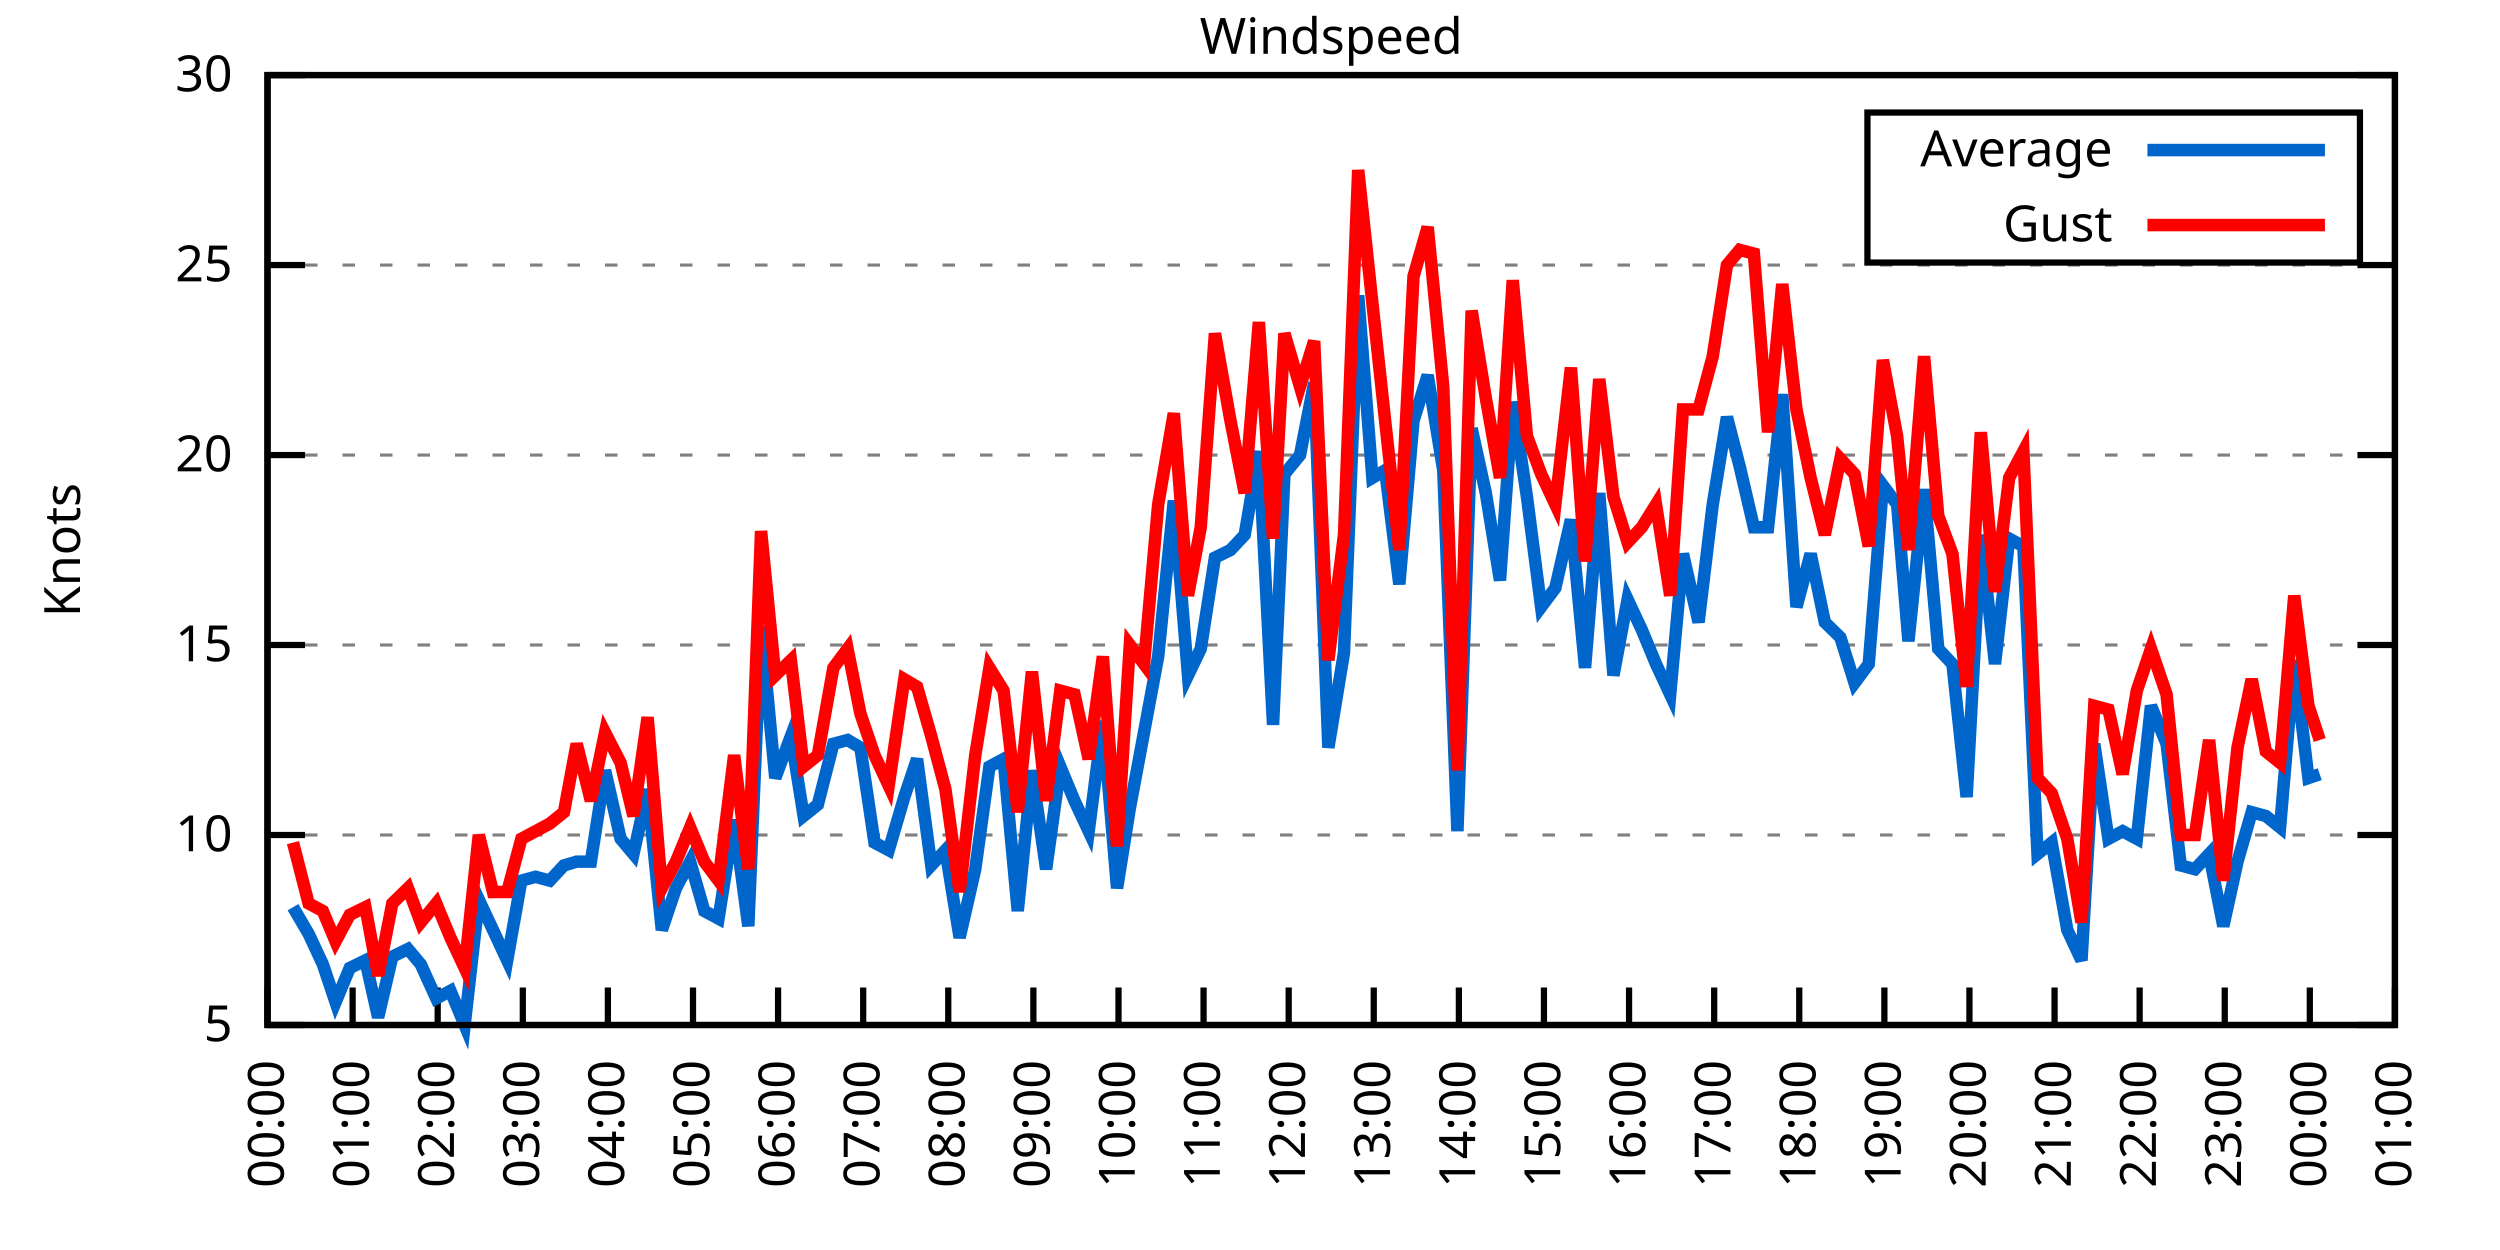
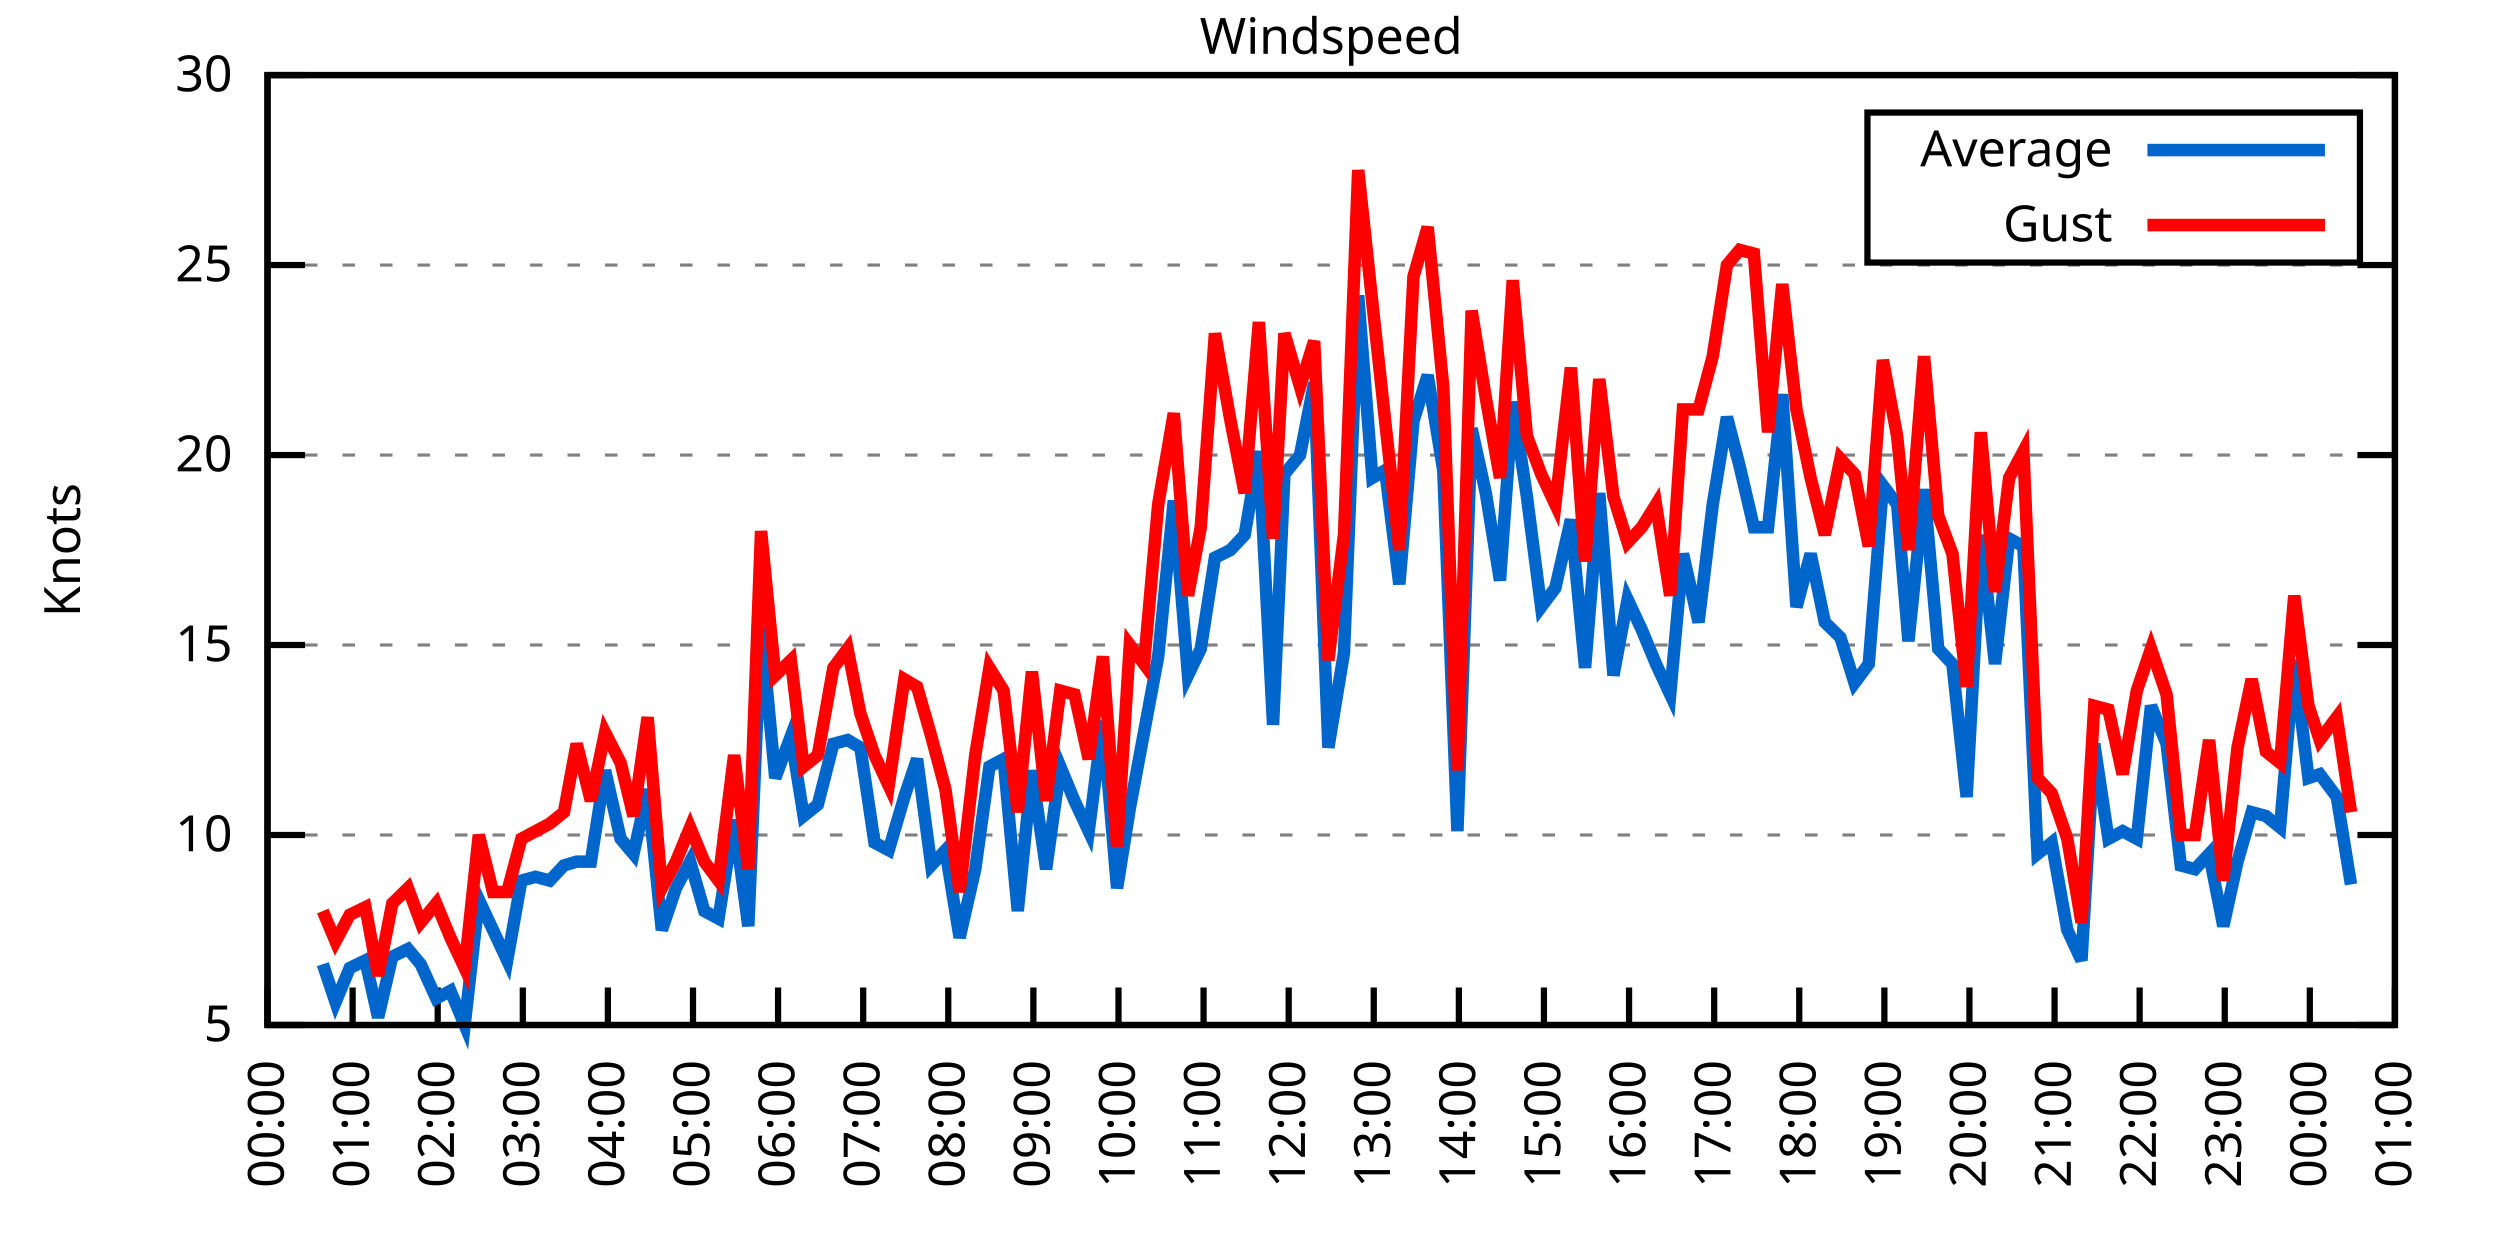
<svg xmlns="http://www.w3.org/2000/svg" xmlns:xlink="http://www.w3.org/1999/xlink" width="400" height="200" viewBox="0 0 400 200">
  <g id="gnuplot_canvas">
    <rect x="0" y="0" width="400" height="200" fill="none" />
    <defs>
      <circle id="gpDot" r="0.5" stroke-width="0.5" stroke="currentColor" />
      <path id="gpPt0" stroke-width="0.333" stroke="currentColor" d="M-1,0 h2 M0,-1 v2" />
      <path id="gpPt1" stroke-width="0.333" stroke="currentColor" d="M-1,-1 L1,1 M1,-1 L-1,1" />
      <path id="gpPt2" stroke-width="0.333" stroke="currentColor" d="M-1,0 L1,0 M0,-1 L0,1 M-1,-1 L1,1 M-1,1 L1,-1" />
      <rect id="gpPt3" stroke-width="0.333" stroke="currentColor" x="-1" y="-1" width="2" height="2" />
      <rect id="gpPt4" stroke-width="0.333" stroke="currentColor" fill="currentColor" x="-1" y="-1" width="2" height="2" />
      <circle id="gpPt5" stroke-width="0.333" stroke="currentColor" cx="0" cy="0" r="1" />
      <use xlink:href="#gpPt5" id="gpPt6" fill="currentColor" stroke="none" />
      <path id="gpPt7" stroke-width="0.333" stroke="currentColor" d="M0,-1.33 L-1.33,0.67 L1.33,0.67 z" />
      <use xlink:href="#gpPt7" id="gpPt8" fill="currentColor" stroke="none" />
      <use xlink:href="#gpPt7" id="gpPt9" stroke="currentColor" transform="rotate(180)" />
      <use xlink:href="#gpPt9" id="gpPt10" fill="currentColor" stroke="none" />
      <use xlink:href="#gpPt3" id="gpPt11" stroke="currentColor" transform="rotate(45)" />
      <use xlink:href="#gpPt11" id="gpPt12" fill="currentColor" stroke="none" />
      <path id="gpPt13" stroke-width="0.333" stroke="currentColor" d="M0,1.330 L1.265,0.411 L0.782,-1.067 L-0.782,-1.076 L-1.265,0.411 z" />
      <use xlink:href="#gpPt13" id="gpPt14" fill="currentColor" stroke="none" />
      <filter id="textbox" filterUnits="objectBoundingBox" x="0" y="0" height="1" width="1">
        <feFlood flood-color="white" flood-opacity="1" result="bgnd" />
        <feComposite in="SourceGraphic" in2="bgnd" operator="atop" />
      </filter>
      <filter id="greybox" filterUnits="objectBoundingBox" x="0" y="0" height="1" width="1">
        <feFlood flood-color="lightgrey" flood-opacity="1" result="grey" />
        <feComposite in="SourceGraphic" in2="grey" operator="atop" />
      </filter>
    </defs>
    <g fill="none" color="white" stroke="currentColor" stroke-width="1.00" stroke-linecap="butt" stroke-linejoin="miter">
</g>
    <g fill="none" color="black" stroke="currentColor" stroke-width="1.00" stroke-linecap="butt" stroke-linejoin="miter">
      <g stroke="none" shape-rendering="crispEdges">
        <polygon fill="rgb(255, 255, 255)" points="42.80,164.00 383.18,164.00 383.18,12.02 42.80,12.02 " />
      </g>
    </g>
    <g fill="none" color="black" stroke="currentColor" stroke-width="1.00" stroke-linecap="butt" stroke-linejoin="miter">
</g>
    <g fill="none" color="black" stroke="black" stroke-width="0.50" stroke-linecap="butt" stroke-linejoin="miter">
</g>
    <g fill="none" color="gray" stroke="currentColor" stroke-width="0.50" stroke-linecap="butt" stroke-linejoin="miter">
      <path stroke="gray" stroke-dasharray="2,4" class="gridline" d="M42.80,164.00 L383.19,164.00  " />
    </g>
    <g fill="none" color="gray" stroke="gray" stroke-width="1.00" stroke-linecap="butt" stroke-linejoin="miter">
</g>
    <g fill="none" color="black" stroke="currentColor" stroke-width="1.00" stroke-linecap="butt" stroke-linejoin="miter">
      <path stroke="black" d="M42.80,164.00 L48.80,164.00 M383.19,164.00 L377.19,164.00  " />
      <g transform="translate(37.20,166.60)" stroke="none" fill="black" font-family="Sans" font-size="8.00" text-anchor="end">
        <text>
          <tspan font-family="Sans"> 5</tspan>
        </text>
      </g>
    </g>
    <g fill="none" color="black" stroke="currentColor" stroke-width="1.00" stroke-linecap="butt" stroke-linejoin="miter">
</g>
    <g fill="none" color="black" stroke="black" stroke-width="0.50" stroke-linecap="butt" stroke-linejoin="miter">
</g>
    <g fill="none" color="gray" stroke="currentColor" stroke-width="0.50" stroke-linecap="butt" stroke-linejoin="miter">
      <path stroke="gray" stroke-dasharray="2,4" class="gridline" d="M42.80,133.60 L383.19,133.60  " />
    </g>
    <g fill="none" color="gray" stroke="gray" stroke-width="1.00" stroke-linecap="butt" stroke-linejoin="miter">
</g>
    <g fill="none" color="black" stroke="currentColor" stroke-width="1.00" stroke-linecap="butt" stroke-linejoin="miter">
      <path stroke="black" d="M42.80,133.60 L48.80,133.60 M383.19,133.60 L377.19,133.60  " />
      <g transform="translate(37.20,136.20)" stroke="none" fill="black" font-family="Sans" font-size="8.00" text-anchor="end">
        <text>
          <tspan font-family="Sans"> 10</tspan>
        </text>
      </g>
    </g>
    <g fill="none" color="black" stroke="currentColor" stroke-width="1.00" stroke-linecap="butt" stroke-linejoin="miter">
</g>
    <g fill="none" color="black" stroke="black" stroke-width="0.50" stroke-linecap="butt" stroke-linejoin="miter">
</g>
    <g fill="none" color="gray" stroke="currentColor" stroke-width="0.50" stroke-linecap="butt" stroke-linejoin="miter">
      <path stroke="gray" stroke-dasharray="2,4" class="gridline" d="M42.80,103.20 L383.19,103.20  " />
    </g>
    <g fill="none" color="gray" stroke="gray" stroke-width="1.00" stroke-linecap="butt" stroke-linejoin="miter">
</g>
    <g fill="none" color="black" stroke="currentColor" stroke-width="1.00" stroke-linecap="butt" stroke-linejoin="miter">
      <path stroke="black" d="M42.80,103.20 L48.80,103.20 M383.19,103.20 L377.19,103.20  " />
      <g transform="translate(37.20,105.80)" stroke="none" fill="black" font-family="Sans" font-size="8.00" text-anchor="end">
        <text>
          <tspan font-family="Sans"> 15</tspan>
        </text>
      </g>
    </g>
    <g fill="none" color="black" stroke="currentColor" stroke-width="1.00" stroke-linecap="butt" stroke-linejoin="miter">
</g>
    <g fill="none" color="black" stroke="black" stroke-width="0.50" stroke-linecap="butt" stroke-linejoin="miter">
</g>
    <g fill="none" color="gray" stroke="currentColor" stroke-width="0.50" stroke-linecap="butt" stroke-linejoin="miter">
      <path stroke="gray" stroke-dasharray="2,4" class="gridline" d="M42.80,72.81 L383.19,72.81  " />
    </g>
    <g fill="none" color="gray" stroke="gray" stroke-width="1.00" stroke-linecap="butt" stroke-linejoin="miter">
</g>
    <g fill="none" color="black" stroke="currentColor" stroke-width="1.00" stroke-linecap="butt" stroke-linejoin="miter">
      <path stroke="black" d="M42.80,72.81 L48.80,72.81 M383.19,72.81 L377.19,72.81  " />
      <g transform="translate(37.20,75.41)" stroke="none" fill="black" font-family="Sans" font-size="8.00" text-anchor="end">
        <text>
          <tspan font-family="Sans"> 20</tspan>
        </text>
      </g>
    </g>
    <g fill="none" color="black" stroke="currentColor" stroke-width="1.00" stroke-linecap="butt" stroke-linejoin="miter">
</g>
    <g fill="none" color="black" stroke="black" stroke-width="0.50" stroke-linecap="butt" stroke-linejoin="miter">
</g>
    <g fill="none" color="gray" stroke="currentColor" stroke-width="0.50" stroke-linecap="butt" stroke-linejoin="miter">
      <path stroke="gray" stroke-dasharray="2,4" class="gridline" d="M42.80,42.41 L383.19,42.41  " />
    </g>
    <g fill="none" color="gray" stroke="gray" stroke-width="1.00" stroke-linecap="butt" stroke-linejoin="miter">
</g>
    <g fill="none" color="black" stroke="currentColor" stroke-width="1.00" stroke-linecap="butt" stroke-linejoin="miter">
      <path stroke="black" d="M42.80,42.41 L48.80,42.41 M383.19,42.41 L377.19,42.41  " />
      <g transform="translate(37.20,45.01)" stroke="none" fill="black" font-family="Sans" font-size="8.00" text-anchor="end">
        <text>
          <tspan font-family="Sans"> 25</tspan>
        </text>
      </g>
    </g>
    <g fill="none" color="black" stroke="currentColor" stroke-width="1.00" stroke-linecap="butt" stroke-linejoin="miter">
</g>
    <g fill="none" color="black" stroke="black" stroke-width="0.50" stroke-linecap="butt" stroke-linejoin="miter">
</g>
    <g fill="none" color="gray" stroke="currentColor" stroke-width="0.50" stroke-linecap="butt" stroke-linejoin="miter">
      <path stroke="gray" stroke-dasharray="2,4" class="gridline" d="M42.80,12.01 L383.19,12.01  " />
    </g>
    <g fill="none" color="gray" stroke="gray" stroke-width="1.00" stroke-linecap="butt" stroke-linejoin="miter">
</g>
    <g fill="none" color="black" stroke="currentColor" stroke-width="1.00" stroke-linecap="butt" stroke-linejoin="miter">
      <path stroke="black" d="M42.80,12.01 L48.80,12.01 M383.19,12.01 L377.19,12.01  " />
      <g transform="translate(37.20,14.61)" stroke="none" fill="black" font-family="Sans" font-size="8.00" text-anchor="end">
        <text>
          <tspan font-family="Sans"> 30</tspan>
        </text>
      </g>
    </g>
    <g fill="none" color="black" stroke="currentColor" stroke-width="1.00" stroke-linecap="butt" stroke-linejoin="miter">
      <path stroke="black" d="M42.80,164.00 L42.80,158.00  " />
      <g transform="translate(45.40,169.60) rotate(270.00)" stroke="none" fill="black" font-family="Sans" font-size="8.00" text-anchor="end">
        <text>
          <tspan font-family="Sans">00:00</tspan>
        </text>
      </g>
    </g>
    <g fill="none" color="black" stroke="currentColor" stroke-width="1.00" stroke-linecap="butt" stroke-linejoin="miter">
      <path stroke="black" d="M56.42,164.00 L56.42,158.00  " />
      <g transform="translate(59.02,169.60) rotate(270.00)" stroke="none" fill="black" font-family="Sans" font-size="8.00" text-anchor="end">
        <text>
          <tspan font-family="Sans">01:00</tspan>
        </text>
      </g>
    </g>
    <g fill="none" color="black" stroke="currentColor" stroke-width="1.00" stroke-linecap="butt" stroke-linejoin="miter">
      <path stroke="black" d="M70.03,164.00 L70.03,158.00  " />
      <g transform="translate(72.63,169.60) rotate(270.00)" stroke="none" fill="black" font-family="Sans" font-size="8.00" text-anchor="end">
        <text>
          <tspan font-family="Sans">02:00</tspan>
        </text>
      </g>
    </g>
    <g fill="none" color="black" stroke="currentColor" stroke-width="1.00" stroke-linecap="butt" stroke-linejoin="miter">
      <path stroke="black" d="M83.65,164.00 L83.65,158.00  " />
      <g transform="translate(86.25,169.60) rotate(270.00)" stroke="none" fill="black" font-family="Sans" font-size="8.00" text-anchor="end">
        <text>
          <tspan font-family="Sans">03:00</tspan>
        </text>
      </g>
    </g>
    <g fill="none" color="black" stroke="currentColor" stroke-width="1.00" stroke-linecap="butt" stroke-linejoin="miter">
      <path stroke="black" d="M97.26,164.00 L97.26,158.00  " />
      <g transform="translate(99.86,169.60) rotate(270.00)" stroke="none" fill="black" font-family="Sans" font-size="8.00" text-anchor="end">
        <text>
          <tspan font-family="Sans">04:00</tspan>
        </text>
      </g>
    </g>
    <g fill="none" color="black" stroke="currentColor" stroke-width="1.00" stroke-linecap="butt" stroke-linejoin="miter">
      <path stroke="black" d="M110.88,164.00 L110.88,158.00  " />
      <g transform="translate(113.48,169.60) rotate(270.00)" stroke="none" fill="black" font-family="Sans" font-size="8.00" text-anchor="end">
        <text>
          <tspan font-family="Sans">05:00</tspan>
        </text>
      </g>
    </g>
    <g fill="none" color="black" stroke="currentColor" stroke-width="1.00" stroke-linecap="butt" stroke-linejoin="miter">
      <path stroke="black" d="M124.49,164.00 L124.49,158.00  " />
      <g transform="translate(127.09,169.60) rotate(270.00)" stroke="none" fill="black" font-family="Sans" font-size="8.00" text-anchor="end">
        <text>
          <tspan font-family="Sans">06:00</tspan>
        </text>
      </g>
    </g>
    <g fill="none" color="black" stroke="currentColor" stroke-width="1.00" stroke-linecap="butt" stroke-linejoin="miter">
      <path stroke="black" d="M138.11,164.00 L138.11,158.00  " />
      <g transform="translate(140.71,169.60) rotate(270.00)" stroke="none" fill="black" font-family="Sans" font-size="8.00" text-anchor="end">
        <text>
          <tspan font-family="Sans">07:00</tspan>
        </text>
      </g>
    </g>
    <g fill="none" color="black" stroke="currentColor" stroke-width="1.00" stroke-linecap="butt" stroke-linejoin="miter">
      <path stroke="black" d="M151.72,164.00 L151.72,158.00  " />
      <g transform="translate(154.32,169.60) rotate(270.00)" stroke="none" fill="black" font-family="Sans" font-size="8.00" text-anchor="end">
        <text>
          <tspan font-family="Sans">08:00</tspan>
        </text>
      </g>
    </g>
    <g fill="none" color="black" stroke="currentColor" stroke-width="1.00" stroke-linecap="butt" stroke-linejoin="miter">
      <path stroke="black" d="M165.34,164.00 L165.34,158.00  " />
      <g transform="translate(167.94,169.60) rotate(270.00)" stroke="none" fill="black" font-family="Sans" font-size="8.00" text-anchor="end">
        <text>
          <tspan font-family="Sans">09:00</tspan>
        </text>
      </g>
    </g>
    <g fill="none" color="black" stroke="currentColor" stroke-width="1.00" stroke-linecap="butt" stroke-linejoin="miter">
      <path stroke="black" d="M178.96,164.00 L178.96,158.00  " />
      <g transform="translate(181.56,169.60) rotate(270.00)" stroke="none" fill="black" font-family="Sans" font-size="8.00" text-anchor="end">
        <text>
          <tspan font-family="Sans">10:00</tspan>
        </text>
      </g>
    </g>
    <g fill="none" color="black" stroke="currentColor" stroke-width="1.00" stroke-linecap="butt" stroke-linejoin="miter">
      <path stroke="black" d="M192.57,164.00 L192.57,158.00  " />
      <g transform="translate(195.17,169.60) rotate(270.00)" stroke="none" fill="black" font-family="Sans" font-size="8.00" text-anchor="end">
        <text>
          <tspan font-family="Sans">11:00</tspan>
        </text>
      </g>
    </g>
    <g fill="none" color="black" stroke="currentColor" stroke-width="1.00" stroke-linecap="butt" stroke-linejoin="miter">
      <path stroke="black" d="M206.19,164.00 L206.19,158.00  " />
      <g transform="translate(208.79,169.60) rotate(270.00)" stroke="none" fill="black" font-family="Sans" font-size="8.00" text-anchor="end">
        <text>
          <tspan font-family="Sans">12:00</tspan>
        </text>
      </g>
    </g>
    <g fill="none" color="black" stroke="currentColor" stroke-width="1.00" stroke-linecap="butt" stroke-linejoin="miter">
      <path stroke="black" d="M219.80,164.00 L219.80,158.00  " />
      <g transform="translate(222.40,169.60) rotate(270.00)" stroke="none" fill="black" font-family="Sans" font-size="8.00" text-anchor="end">
        <text>
          <tspan font-family="Sans">13:00</tspan>
        </text>
      </g>
    </g>
    <g fill="none" color="black" stroke="currentColor" stroke-width="1.00" stroke-linecap="butt" stroke-linejoin="miter">
      <path stroke="black" d="M233.42,164.00 L233.42,158.00  " />
      <g transform="translate(236.02,169.60) rotate(270.00)" stroke="none" fill="black" font-family="Sans" font-size="8.00" text-anchor="end">
        <text>
          <tspan font-family="Sans">14:00</tspan>
        </text>
      </g>
    </g>
    <g fill="none" color="black" stroke="currentColor" stroke-width="1.00" stroke-linecap="butt" stroke-linejoin="miter">
      <path stroke="black" d="M247.03,164.00 L247.03,158.00  " />
      <g transform="translate(249.63,169.60) rotate(270.00)" stroke="none" fill="black" font-family="Sans" font-size="8.00" text-anchor="end">
        <text>
          <tspan font-family="Sans">15:00</tspan>
        </text>
      </g>
    </g>
    <g fill="none" color="black" stroke="currentColor" stroke-width="1.00" stroke-linecap="butt" stroke-linejoin="miter">
      <path stroke="black" d="M260.65,164.00 L260.65,158.00  " />
      <g transform="translate(263.25,169.60) rotate(270.00)" stroke="none" fill="black" font-family="Sans" font-size="8.00" text-anchor="end">
        <text>
          <tspan font-family="Sans">16:00</tspan>
        </text>
      </g>
    </g>
    <g fill="none" color="black" stroke="currentColor" stroke-width="1.00" stroke-linecap="butt" stroke-linejoin="miter">
      <path stroke="black" d="M274.27,164.00 L274.27,158.00  " />
      <g transform="translate(276.87,169.60) rotate(270.00)" stroke="none" fill="black" font-family="Sans" font-size="8.00" text-anchor="end">
        <text>
          <tspan font-family="Sans">17:00</tspan>
        </text>
      </g>
    </g>
    <g fill="none" color="black" stroke="currentColor" stroke-width="1.00" stroke-linecap="butt" stroke-linejoin="miter">
      <path stroke="black" d="M287.88,164.00 L287.88,158.00  " />
      <g transform="translate(290.48,169.60) rotate(270.00)" stroke="none" fill="black" font-family="Sans" font-size="8.00" text-anchor="end">
        <text>
          <tspan font-family="Sans">18:00</tspan>
        </text>
      </g>
    </g>
    <g fill="none" color="black" stroke="currentColor" stroke-width="1.00" stroke-linecap="butt" stroke-linejoin="miter">
      <path stroke="black" d="M301.50,164.00 L301.50,158.00  " />
      <g transform="translate(304.10,169.60) rotate(270.00)" stroke="none" fill="black" font-family="Sans" font-size="8.00" text-anchor="end">
        <text>
          <tspan font-family="Sans">19:00</tspan>
        </text>
      </g>
    </g>
    <g fill="none" color="black" stroke="currentColor" stroke-width="1.00" stroke-linecap="butt" stroke-linejoin="miter">
      <path stroke="black" d="M315.11,164.00 L315.11,158.00  " />
      <g transform="translate(317.71,169.60) rotate(270.00)" stroke="none" fill="black" font-family="Sans" font-size="8.00" text-anchor="end">
        <text>
          <tspan font-family="Sans">20:00</tspan>
        </text>
      </g>
    </g>
    <g fill="none" color="black" stroke="currentColor" stroke-width="1.00" stroke-linecap="butt" stroke-linejoin="miter">
      <path stroke="black" d="M328.73,164.00 L328.73,158.00  " />
      <g transform="translate(331.33,169.60) rotate(270.00)" stroke="none" fill="black" font-family="Sans" font-size="8.00" text-anchor="end">
        <text>
          <tspan font-family="Sans">21:00</tspan>
        </text>
      </g>
    </g>
    <g fill="none" color="black" stroke="currentColor" stroke-width="1.00" stroke-linecap="butt" stroke-linejoin="miter">
      <path stroke="black" d="M342.34,164.00 L342.34,158.00  " />
      <g transform="translate(344.94,169.60) rotate(270.00)" stroke="none" fill="black" font-family="Sans" font-size="8.00" text-anchor="end">
        <text>
          <tspan font-family="Sans">22:00</tspan>
        </text>
      </g>
    </g>
    <g fill="none" color="black" stroke="currentColor" stroke-width="1.00" stroke-linecap="butt" stroke-linejoin="miter">
      <path stroke="black" d="M355.96,164.00 L355.96,158.00  " />
      <g transform="translate(358.56,169.60) rotate(270.00)" stroke="none" fill="black" font-family="Sans" font-size="8.00" text-anchor="end">
        <text>
          <tspan font-family="Sans">23:00</tspan>
        </text>
      </g>
    </g>
    <g fill="none" color="black" stroke="currentColor" stroke-width="1.00" stroke-linecap="butt" stroke-linejoin="miter">
      <path stroke="black" d="M369.57,164.00 L369.57,158.00  " />
      <g transform="translate(372.17,169.60) rotate(270.00)" stroke="none" fill="black" font-family="Sans" font-size="8.00" text-anchor="end">
        <text>
          <tspan font-family="Sans">00:00</tspan>
        </text>
      </g>
    </g>
    <g fill="none" color="black" stroke="currentColor" stroke-width="1.00" stroke-linecap="butt" stroke-linejoin="miter">
      <path stroke="black" d="M383.19,164.00 L383.19,158.00  " />
      <g transform="translate(385.79,169.60) rotate(270.00)" stroke="none" fill="black" font-family="Sans" font-size="8.00" text-anchor="end">
        <text>
          <tspan font-family="Sans">01:00</tspan>
        </text>
      </g>
    </g>
    <g fill="none" color="black" stroke="currentColor" stroke-width="1.00" stroke-linecap="butt" stroke-linejoin="miter">
</g>
    <g fill="none" color="black" stroke="currentColor" stroke-width="1.00" stroke-linecap="butt" stroke-linejoin="miter">
      <path stroke="black" d="M42.80,12.01 L42.80,164.00 L383.19,164.00 L383.19,12.01 L42.80,12.01 Z  " />
    </g>
    <g fill="none" color="black" stroke="currentColor" stroke-width="1.00" stroke-linecap="butt" stroke-linejoin="miter">
</g>
    <g fill="none" color="black" stroke="currentColor" stroke-width="1.00" stroke-linecap="butt" stroke-linejoin="miter">
      <path stroke="black" d="M298.79,42.01 L298.79,18.01 L377.59,18.01 L377.59,42.01 L298.79,42.01 Z  " />
    </g>
    <g id="Windspeed_plot_1">
      <g fill="none" color="white" stroke="black" stroke-width="2.00" stroke-linecap="butt" stroke-linejoin="miter">
</g>
      <g fill="none" color="black" stroke="currentColor" stroke-width="2.00" stroke-linecap="butt" stroke-linejoin="miter">
        <g transform="translate(337.99,26.61)" stroke="none" fill="black" font-family="Sans" font-size="8.00" text-anchor="end">
          <text>
            <tspan font-family="Sans">Average</tspan>
          </text>
        </g>
      </g>
      <g fill="none" color="black" stroke="currentColor" stroke-width="2.00" stroke-linecap="butt" stroke-linejoin="miter">
-         <path stroke="rgb(  0, 102, 204)" d="M343.59,24.01 L371.99,24.01 M46.88,145.15 L49.38,149.41 L51.65,154.27 L53.69,160.35 L55.96,154.88 L58.46,153.66   L60.50,162.78 L62.77,153.06 L65.27,151.84 L67.31,154.27 L69.80,159.74 L72.07,158.53 L74.34,164.00 L76.61,143.94   L78.88,148.80 L81.15,153.66 L83.42,140.90 L85.69,140.29 L87.96,140.90 L90.23,138.47 L92.27,137.86 L94.54,137.86   L96.81,123.27 L99.30,134.21 L101.35,136.64 L103.62,126.31 L105.89,148.80 L108.15,142.11 L110.42,137.86 L112.69,145.76   L114.96,146.98 L117.46,131.17 L119.73,148.19 L121.77,100.16 L124.04,124.48 L126.54,117.80 L128.58,130.56 L130.85,128.74   L133.34,119.01 L135.61,118.40 L137.66,119.62 L139.92,134.82 L142.19,136.03 L144.69,127.52 L146.73,121.44 L149.00,138.47   L151.27,136.03 L153.54,150.02 L156.04,139.07 L158.31,122.66 L160.57,121.44 L162.84,145.76 L165.11,123.27 L167.38,139.07   L169.65,122.66 L171.92,128.13 L174.19,132.99 L176.46,115.36 L178.73,142.11 L180.77,129.35 L183.04,117.19 L185.31,105.03   L187.81,80.10 L190.08,108.07 L192.12,103.81 L194.39,89.22 L196.88,88.00 L199.15,85.57 L201.42,72.20 L203.69,115.97   L205.51,75.85 L208.00,72.81 L210.27,61.25 L212.54,119.62 L215.04,104.42 L217.31,47.27 L219.58,76.45 L221.62,75.24   L223.89,93.48 L226.16,67.33 L228.43,60.04 L230.92,75.24 L233.19,132.99 L235.46,68.55 L237.73,78.89 L240.00,92.87   L242.04,64.29 L244.31,79.49 L246.58,97.12 L248.85,94.08 L251.35,83.14 L253.61,106.85 L255.88,78.89 L258.15,108.07   L260.42,95.91 L262.69,100.77 L264.96,106.24 L267.23,111.11 L269.27,88.61 L271.77,99.56 L274.04,80.71 L276.31,66.73   L278.35,74.63 L280.62,84.36 L282.89,84.36 L285.16,63.08 L287.43,97.12 L289.70,88.61 L291.97,99.56 L294.46,101.99   L296.73,109.28 L299.00,106.24 L301.27,77.67 L303.54,80.71 L305.35,102.60 L307.85,78.28 L310.12,103.81 L312.39,106.24   L314.66,127.52 L316.93,85.57 L319.20,106.24 L321.47,86.18 L323.74,87.40 L326.00,136.64 L328.27,134.82 L330.77,148.80   L333.04,153.66 L335.08,119.01 L337.35,134.21 L339.62,132.99 L341.89,134.21 L344.16,112.93 L346.65,119.01 L348.92,138.47   L351.19,139.07 L353.46,136.64 L355.73,148.19 L358.00,137.86 L360.27,129.95 L362.54,130.56 L364.81,132.39 L367.08,105.64   L369.35,124.48 L371.16,123.87  " />
+         <path stroke="rgb(  0, 102, 204)" d="M343.59,24.01 L371.99,24.01 M51.65,154.27 L53.69,160.35 L55.96,154.88 L58.46,153.66 L60.50,162.78 L62.77,153.06   L65.27,151.84 L67.31,154.27 L69.80,159.74 L72.07,158.53 L74.34,164.00 L76.61,143.94 L78.88,148.80 L81.15,153.66   L83.42,140.90 L85.69,140.29 L87.96,140.90 L90.23,138.47 L92.27,137.86 L94.54,137.86 L96.81,123.27 L99.30,134.21   L101.35,136.64 L103.62,126.31 L105.89,148.80 L108.15,142.11 L110.42,137.86 L112.69,145.76 L114.96,146.98 L117.46,131.17   L119.73,148.19 L121.77,100.16 L124.04,124.48 L126.54,117.80 L128.58,130.56 L130.85,128.74 L133.34,119.01 L135.61,118.40   L137.66,119.62 L139.92,134.82 L142.19,136.03 L144.69,127.52 L146.73,121.44 L149.00,138.47 L151.27,136.03 L153.54,150.02   L156.04,139.07 L158.31,122.66 L160.57,121.44 L162.84,145.76 L165.11,123.27 L167.38,139.07 L169.65,122.66 L171.92,128.13   L174.19,132.99 L176.46,115.36 L178.73,142.11 L180.77,129.35 L183.04,117.19 L185.31,105.03 L187.81,80.10 L190.08,108.07   L192.12,103.81 L194.39,89.22 L196.88,88.00 L199.15,85.57 L201.42,72.20 L203.69,115.97 L205.51,75.85 L208.00,72.81   L210.27,61.25 L212.54,119.62 L215.04,104.42 L217.31,47.27 L219.58,76.45 L221.62,75.24 L223.89,93.48 L226.16,67.33   L228.43,60.04 L230.92,75.24 L233.19,132.99 L235.46,68.55 L237.73,78.89 L240.00,92.87 L242.04,64.29 L244.31,79.49   L246.58,97.12 L248.85,94.08 L251.35,83.14 L253.61,106.85 L255.88,78.89 L258.15,108.07 L260.42,95.91 L262.69,100.77   L264.96,106.24 L267.23,111.11 L269.27,88.61 L271.77,99.56 L274.04,80.71 L276.31,66.73 L278.35,74.63 L280.62,84.36   L282.89,84.36 L285.16,63.08 L287.43,97.12 L289.70,88.61 L291.97,99.56 L294.46,101.99 L296.73,109.28 L299.00,106.24   L301.27,77.67 L303.54,80.71 L305.35,102.60 L307.85,78.28 L310.12,103.81 L312.39,106.24 L314.66,127.52 L316.93,85.57   L319.20,106.24 L321.47,86.18 L323.74,87.40 L326.00,136.64 L328.27,134.82 L330.77,148.80 L333.04,153.66 L335.08,119.01   L337.35,134.21 L339.62,132.99 L341.89,134.21 L344.16,112.93 L346.65,119.01 L348.92,138.47 L351.19,139.07 L353.46,136.64   L355.73,148.19 L358.00,137.86 L360.27,129.95 L362.54,130.56 L364.81,132.39 L367.08,105.64 L369.35,124.48 L371.16,123.87   L373.89,127.52 L376.16,141.51  " />
      </g>
    </g>
    <g id="Windspeed_plot_2">
      <g fill="none" color="black" stroke="currentColor" stroke-width="2.00" stroke-linecap="butt" stroke-linejoin="miter">
        <g transform="translate(337.99,38.61)" stroke="none" fill="black" font-family="Sans" font-size="8.00" text-anchor="end">
          <text>
            <tspan font-family="Sans">Gust</tspan>
          </text>
        </g>
      </g>
      <g fill="none" color="black" stroke="currentColor" stroke-width="2.00" stroke-linecap="butt" stroke-linejoin="miter">
-         <path stroke="rgb(255,   0,   0)" d="M343.59,36.01 L371.99,36.01 M46.88,134.82 L49.38,144.55 L51.65,145.76 L53.69,150.62 L55.96,146.37 L58.46,145.15   L60.50,156.10 L62.77,144.55 L65.27,142.11 L67.31,147.59 L69.80,144.55 L72.07,150.02 L74.34,154.88 L76.61,133.60   L78.88,142.72 L81.15,142.72 L83.42,134.21 L85.69,132.99 L87.96,131.78 L90.23,129.95 L92.27,119.01 L94.54,128.13   L96.81,117.19 L99.30,122.05 L101.35,130.56 L103.62,114.76 L105.89,142.11 L108.15,137.86 L110.42,132.39 L112.69,137.86   L114.96,140.90 L117.46,120.83 L119.73,139.07 L121.77,84.97 L124.04,108.07 L126.54,105.64 L128.58,122.66 L130.85,120.83   L133.34,106.85 L135.61,103.81 L137.66,114.15 L139.92,120.83 L142.19,125.70 L144.69,108.68 L146.73,109.89 L149.00,117.80   L151.27,126.31 L153.54,142.72 L156.04,120.83 L158.31,106.85 L160.57,110.50 L162.84,129.95 L165.11,107.46 L167.38,128.13   L169.65,110.50 L171.92,111.11 L174.19,121.44 L176.46,105.03 L178.73,135.43 L180.77,103.20 L183.04,106.24 L185.31,80.71   L187.81,66.12 L190.08,95.30 L192.12,84.36 L194.39,53.35 L196.88,67.33 L199.15,78.89 L201.42,51.53 L203.69,86.18   L205.51,53.35 L208.00,61.86 L210.27,54.57 L212.54,105.64 L215.04,85.57 L217.31,27.21 L219.58,48.49 L221.62,67.33   L223.89,88.00 L226.16,44.23 L228.43,36.33 L230.92,61.86 L233.19,123.27 L235.46,49.70 L237.73,63.69 L240.00,76.45   L242.04,44.84 L244.31,69.77 L246.58,75.85 L248.85,80.71 L251.35,58.82 L253.61,89.83 L255.88,60.65 L258.15,79.49   L260.42,86.79 L262.69,84.36 L264.96,80.71 L267.23,95.30 L269.27,65.51 L271.77,65.51 L274.04,57.00 L276.31,42.41   L278.35,39.98 L280.62,40.58 L282.89,69.16 L285.16,45.45 L287.43,65.51 L289.70,76.45 L291.97,85.57 L294.46,73.41   L296.73,75.85 L299.00,87.40 L301.27,57.61 L303.54,69.77 L305.35,88.00 L307.85,57.00 L310.12,82.53 L312.39,88.61   L314.66,109.89 L316.93,69.16 L319.20,94.69 L321.47,76.45 L323.74,72.20 L326.00,124.48 L328.27,126.91 L330.77,134.21   L333.04,147.59 L335.08,112.93 L337.35,113.54 L339.62,123.87 L341.89,110.50 L344.16,103.81 L346.65,111.11 L348.92,133.60   L351.19,133.60 L353.46,118.40 L355.73,140.90 L358.00,119.62 L360.27,108.68 L362.54,120.23 L364.81,122.05 L367.08,95.30   L369.35,112.93 L371.16,118.40  " />
+         <path stroke="rgb(255,   0,   0)" d="M343.59,36.01 L371.99,36.01 M51.65,145.76 L53.69,150.62 L55.96,146.37 L58.46,145.15 L60.50,156.10 L62.77,144.55   L65.27,142.11 L67.31,147.59 L69.80,144.55 L72.07,150.02 L74.34,154.88 L76.61,133.60 L78.88,142.72 L81.15,142.72   L83.42,134.21 L85.69,132.99 L87.96,131.78 L90.23,129.95 L92.27,119.01 L94.54,128.13 L96.81,117.19 L99.30,122.05   L101.35,130.56 L103.62,114.76 L105.89,142.11 L108.15,137.86 L110.42,132.39 L112.69,137.86 L114.96,140.90 L117.46,120.83   L119.73,139.07 L121.77,84.97 L124.04,108.07 L126.54,105.64 L128.58,122.66 L130.85,120.83 L133.34,106.85 L135.61,103.81   L137.66,114.15 L139.92,120.83 L142.19,125.70 L144.69,108.68 L146.73,109.89 L149.00,117.80 L151.27,126.31 L153.54,142.72   L156.04,120.83 L158.31,106.85 L160.57,110.50 L162.84,129.95 L165.11,107.46 L167.38,128.13 L169.65,110.50 L171.92,111.11   L174.19,121.44 L176.46,105.03 L178.73,135.43 L180.77,103.20 L183.04,106.24 L185.31,80.71 L187.81,66.12 L190.08,95.30   L192.12,84.36 L194.39,53.35 L196.88,67.33 L199.15,78.89 L201.42,51.53 L203.69,86.18 L205.51,53.35 L208.00,61.86   L210.27,54.57 L212.54,105.64 L215.04,85.57 L217.31,27.21 L219.58,48.49 L221.62,67.33 L223.89,88.00 L226.16,44.23   L228.43,36.33 L230.92,61.86 L233.19,123.27 L235.46,49.70 L237.73,63.69 L240.00,76.45 L242.04,44.84 L244.31,69.77   L246.58,75.85 L248.85,80.71 L251.35,58.82 L253.61,89.83 L255.88,60.65 L258.15,79.49 L260.42,86.79 L262.69,84.36   L264.96,80.71 L267.23,95.30 L269.27,65.51 L271.77,65.51 L274.04,57.00 L276.31,42.41 L278.35,39.98 L280.62,40.58   L282.89,69.16 L285.16,45.45 L287.43,65.51 L289.70,76.45 L291.97,85.57 L294.46,73.41 L296.73,75.85 L299.00,87.40   L301.27,57.61 L303.54,69.77 L305.35,88.00 L307.85,57.00 L310.12,82.53 L312.39,88.61 L314.66,109.89 L316.93,69.16   L319.20,94.69 L321.47,76.45 L323.74,72.20 L326.00,124.48 L328.27,126.91 L330.77,134.21 L333.04,147.59 L335.08,112.93   L337.35,113.54 L339.62,123.87 L341.89,110.50 L344.16,103.81 L346.65,111.11 L348.92,133.60 L351.19,133.60 L353.46,118.40   L355.73,140.90 L358.00,119.62 L360.27,108.68 L362.54,120.23 L364.81,122.05 L367.08,95.30 L369.35,112.93 L371.16,118.40   L373.89,114.76 L376.16,129.95  " />
      </g>
    </g>
    <g fill="none" color="black" stroke="currentColor" stroke-width="2.00" stroke-linecap="butt" stroke-linejoin="miter">
</g>
    <g fill="none" color="black" stroke="black" stroke-width="1.00" stroke-linecap="butt" stroke-linejoin="miter">
</g>
    <g fill="none" color="black" stroke="currentColor" stroke-width="1.00" stroke-linecap="butt" stroke-linejoin="miter">
      <path stroke="black" d="M42.80,12.01 L42.80,164.00 L383.19,164.00 L383.19,12.01 L42.80,12.01 Z  " />
      <g transform="translate(12.80,88.01) rotate(270.00)" stroke="none" fill="black" font-family="Sans" font-size="8.00" text-anchor="middle">
        <text>
          <tspan font-family="Sans">Knots</tspan>
        </text>
      </g>
    </g>
    <g fill="none" color="black" stroke="currentColor" stroke-width="1.00" stroke-linecap="butt" stroke-linejoin="miter">
</g>
    <g fill="none" color="black" stroke="currentColor" stroke-width="1.00" stroke-linecap="butt" stroke-linejoin="miter">
      <g transform="translate(212.99,8.61)" stroke="none" fill="black" font-family="Sans" font-size="8.00" text-anchor="middle">
        <text>
          <tspan font-family="Sans">Windspeed</tspan>
        </text>
      </g>
    </g>
    <g fill="none" color="black" stroke="currentColor" stroke-width="1.00" stroke-linecap="butt" stroke-linejoin="miter">
</g>
  </g>
</svg>
